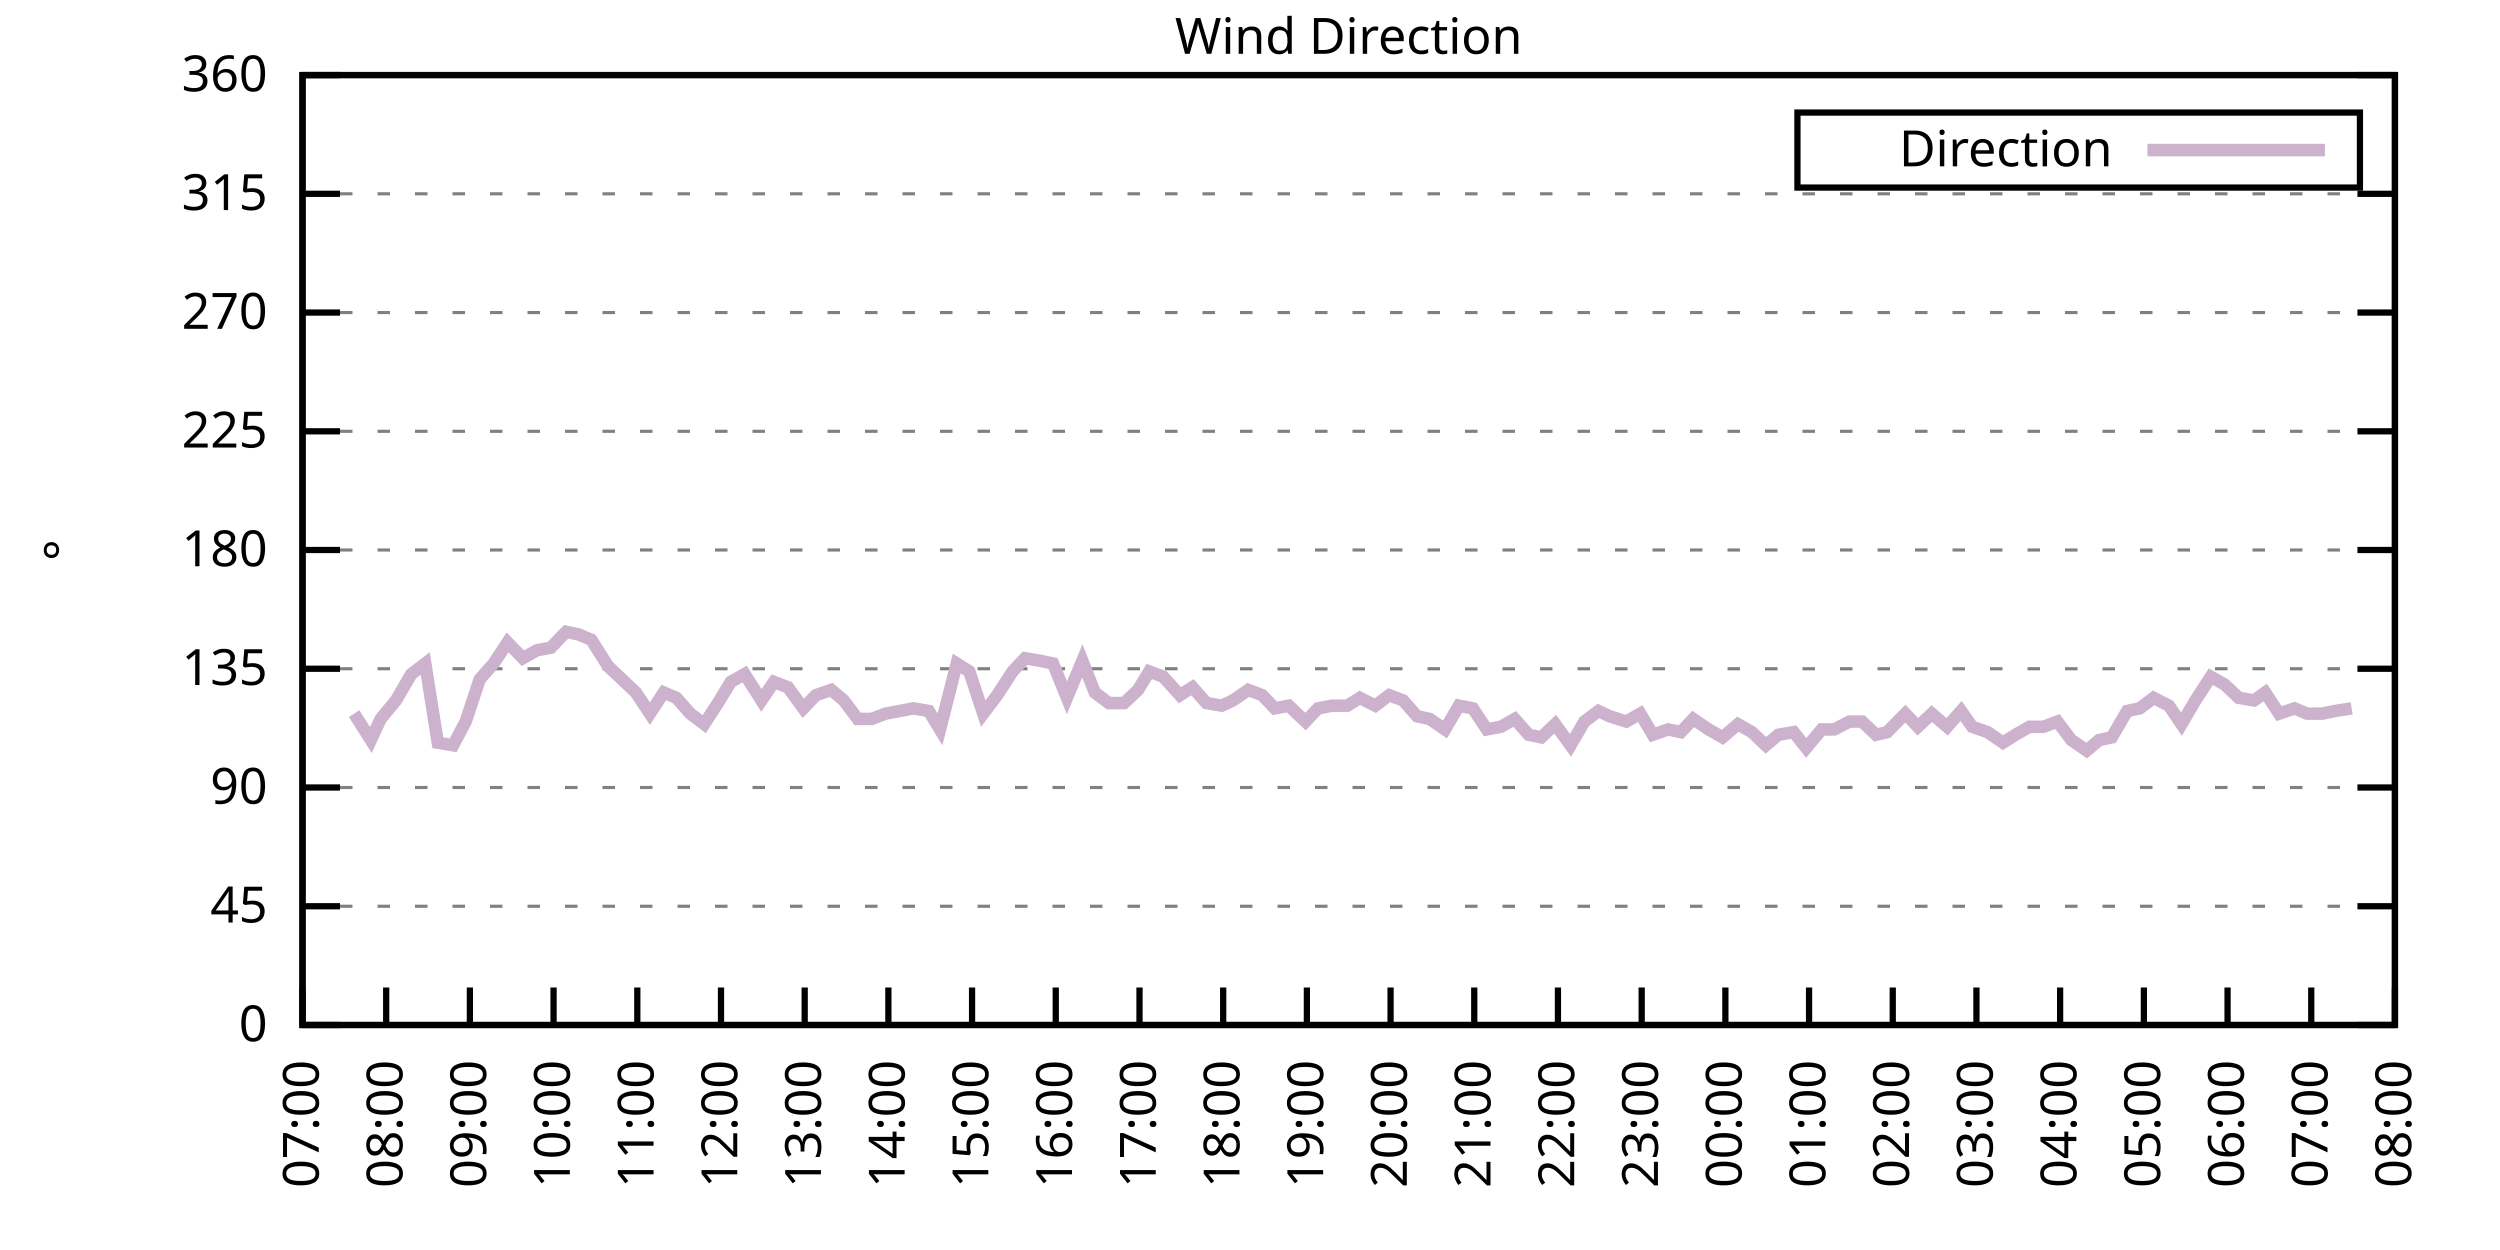
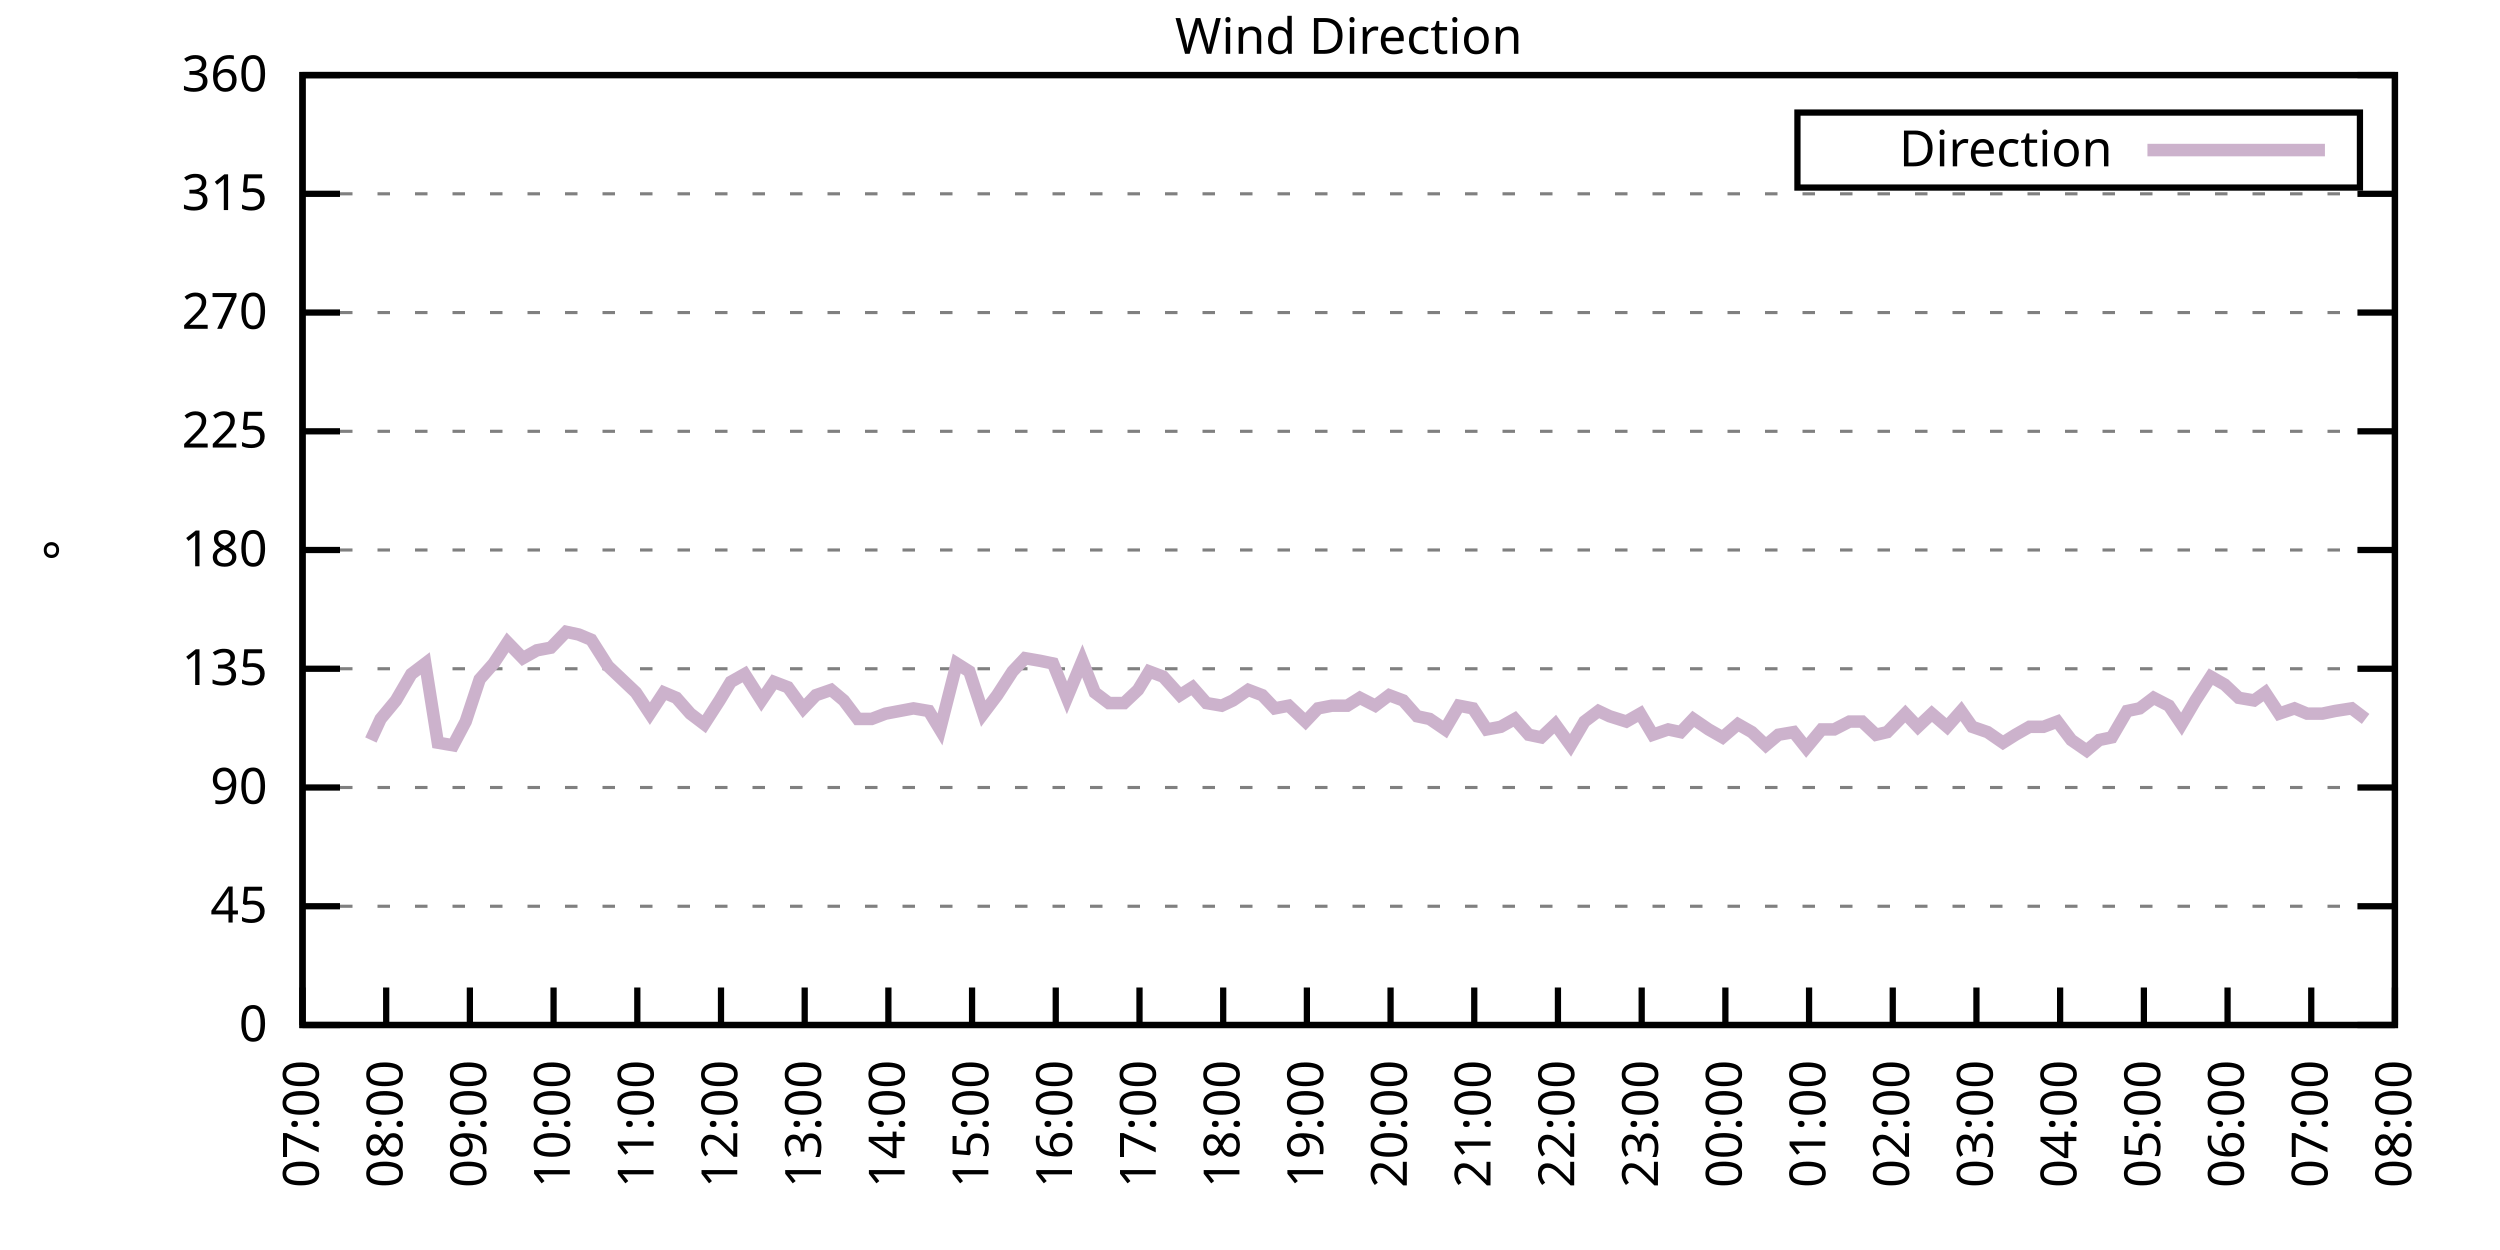
<svg xmlns="http://www.w3.org/2000/svg" xmlns:xlink="http://www.w3.org/1999/xlink" width="400" height="200" viewBox="0 0 400 200">
  <g id="gnuplot_canvas">
    <rect x="0" y="0" width="400" height="200" fill="none" />
    <defs>
      <circle id="gpDot" r="0.5" stroke-width="0.5" stroke="currentColor" />
      <path id="gpPt0" stroke-width="0.333" stroke="currentColor" d="M-1,0 h2 M0,-1 v2" />
      <path id="gpPt1" stroke-width="0.333" stroke="currentColor" d="M-1,-1 L1,1 M1,-1 L-1,1" />
      <path id="gpPt2" stroke-width="0.333" stroke="currentColor" d="M-1,0 L1,0 M0,-1 L0,1 M-1,-1 L1,1 M-1,1 L1,-1" />
      <rect id="gpPt3" stroke-width="0.333" stroke="currentColor" x="-1" y="-1" width="2" height="2" />
      <rect id="gpPt4" stroke-width="0.333" stroke="currentColor" fill="currentColor" x="-1" y="-1" width="2" height="2" />
      <circle id="gpPt5" stroke-width="0.333" stroke="currentColor" cx="0" cy="0" r="1" />
      <use xlink:href="#gpPt5" id="gpPt6" fill="currentColor" stroke="none" />
      <path id="gpPt7" stroke-width="0.333" stroke="currentColor" d="M0,-1.33 L-1.33,0.67 L1.33,0.67 z" />
      <use xlink:href="#gpPt7" id="gpPt8" fill="currentColor" stroke="none" />
      <use xlink:href="#gpPt7" id="gpPt9" stroke="currentColor" transform="rotate(180)" />
      <use xlink:href="#gpPt9" id="gpPt10" fill="currentColor" stroke="none" />
      <use xlink:href="#gpPt3" id="gpPt11" stroke="currentColor" transform="rotate(45)" />
      <use xlink:href="#gpPt11" id="gpPt12" fill="currentColor" stroke="none" />
      <path id="gpPt13" stroke-width="0.333" stroke="currentColor" d="M0,1.330 L1.265,0.411 L0.782,-1.067 L-0.782,-1.076 L-1.265,0.411 z" />
      <use xlink:href="#gpPt13" id="gpPt14" fill="currentColor" stroke="none" />
      <filter id="textbox" filterUnits="objectBoundingBox" x="0" y="0" height="1" width="1">
        <feFlood flood-color="white" flood-opacity="1" result="bgnd" />
        <feComposite in="SourceGraphic" in2="bgnd" operator="atop" />
      </filter>
      <filter id="greybox" filterUnits="objectBoundingBox" x="0" y="0" height="1" width="1">
        <feFlood flood-color="lightgrey" flood-opacity="1" result="grey" />
        <feComposite in="SourceGraphic" in2="grey" operator="atop" />
      </filter>
    </defs>
    <g fill="none" color="white" stroke="currentColor" stroke-width="1.00" stroke-linecap="butt" stroke-linejoin="miter">
</g>
    <g fill="none" color="black" stroke="currentColor" stroke-width="1.00" stroke-linecap="butt" stroke-linejoin="miter">
      <g stroke="none" shape-rendering="crispEdges">
        <polygon fill="rgb(255, 255, 255)" points="48.40,164.00 383.18,164.00 383.18,12.02 48.40,12.02 " />
      </g>
    </g>
    <g fill="none" color="black" stroke="currentColor" stroke-width="1.00" stroke-linecap="butt" stroke-linejoin="miter">
</g>
    <g fill="none" color="black" stroke="black" stroke-width="0.50" stroke-linecap="butt" stroke-linejoin="miter">
</g>
    <g fill="none" color="gray" stroke="currentColor" stroke-width="0.50" stroke-linecap="butt" stroke-linejoin="miter">
      <path stroke="gray" stroke-dasharray="2,4" class="gridline" d="M48.40,164.00 L383.19,164.00  " />
    </g>
    <g fill="none" color="gray" stroke="gray" stroke-width="1.00" stroke-linecap="butt" stroke-linejoin="miter">
</g>
    <g fill="none" color="black" stroke="currentColor" stroke-width="1.00" stroke-linecap="butt" stroke-linejoin="miter">
      <path stroke="black" d="M48.40,164.00 L54.40,164.00 M383.19,164.00 L377.19,164.00  " />
      <g transform="translate(42.80,166.60)" stroke="none" fill="black" font-family="Sans" font-size="8.00" text-anchor="end">
        <text>
          <tspan font-family="Sans"> 0</tspan>
        </text>
      </g>
    </g>
    <g fill="none" color="black" stroke="currentColor" stroke-width="1.00" stroke-linecap="butt" stroke-linejoin="miter">
</g>
    <g fill="none" color="black" stroke="black" stroke-width="0.50" stroke-linecap="butt" stroke-linejoin="miter">
</g>
    <g fill="none" color="gray" stroke="currentColor" stroke-width="0.50" stroke-linecap="butt" stroke-linejoin="miter">
      <path stroke="gray" stroke-dasharray="2,4" class="gridline" d="M48.40,145.00 L383.19,145.00  " />
    </g>
    <g fill="none" color="gray" stroke="gray" stroke-width="1.00" stroke-linecap="butt" stroke-linejoin="miter">
</g>
    <g fill="none" color="black" stroke="currentColor" stroke-width="1.00" stroke-linecap="butt" stroke-linejoin="miter">
      <path stroke="black" d="M48.40,145.00 L54.40,145.00 M383.19,145.00 L377.19,145.00  " />
      <g transform="translate(42.80,147.60)" stroke="none" fill="black" font-family="Sans" font-size="8.00" text-anchor="end">
        <text>
          <tspan font-family="Sans"> 45</tspan>
        </text>
      </g>
    </g>
    <g fill="none" color="black" stroke="currentColor" stroke-width="1.00" stroke-linecap="butt" stroke-linejoin="miter">
</g>
    <g fill="none" color="black" stroke="black" stroke-width="0.50" stroke-linecap="butt" stroke-linejoin="miter">
</g>
    <g fill="none" color="gray" stroke="currentColor" stroke-width="0.50" stroke-linecap="butt" stroke-linejoin="miter">
      <path stroke="gray" stroke-dasharray="2,4" class="gridline" d="M48.40,126.00 L383.19,126.00  " />
    </g>
    <g fill="none" color="gray" stroke="gray" stroke-width="1.00" stroke-linecap="butt" stroke-linejoin="miter">
</g>
    <g fill="none" color="black" stroke="currentColor" stroke-width="1.00" stroke-linecap="butt" stroke-linejoin="miter">
      <path stroke="black" d="M48.40,126.00 L54.40,126.00 M383.19,126.00 L377.19,126.00  " />
      <g transform="translate(42.80,128.60)" stroke="none" fill="black" font-family="Sans" font-size="8.00" text-anchor="end">
        <text>
          <tspan font-family="Sans"> 90</tspan>
        </text>
      </g>
    </g>
    <g fill="none" color="black" stroke="currentColor" stroke-width="1.00" stroke-linecap="butt" stroke-linejoin="miter">
</g>
    <g fill="none" color="black" stroke="black" stroke-width="0.50" stroke-linecap="butt" stroke-linejoin="miter">
</g>
    <g fill="none" color="gray" stroke="currentColor" stroke-width="0.50" stroke-linecap="butt" stroke-linejoin="miter">
      <path stroke="gray" stroke-dasharray="2,4" class="gridline" d="M48.40,107.00 L383.19,107.00  " />
    </g>
    <g fill="none" color="gray" stroke="gray" stroke-width="1.00" stroke-linecap="butt" stroke-linejoin="miter">
</g>
    <g fill="none" color="black" stroke="currentColor" stroke-width="1.00" stroke-linecap="butt" stroke-linejoin="miter">
      <path stroke="black" d="M48.40,107.00 L54.40,107.00 M383.19,107.00 L377.19,107.00  " />
      <g transform="translate(42.80,109.60)" stroke="none" fill="black" font-family="Sans" font-size="8.00" text-anchor="end">
        <text>
          <tspan font-family="Sans"> 135</tspan>
        </text>
      </g>
    </g>
    <g fill="none" color="black" stroke="currentColor" stroke-width="1.00" stroke-linecap="butt" stroke-linejoin="miter">
</g>
    <g fill="none" color="black" stroke="black" stroke-width="0.50" stroke-linecap="butt" stroke-linejoin="miter">
</g>
    <g fill="none" color="gray" stroke="currentColor" stroke-width="0.50" stroke-linecap="butt" stroke-linejoin="miter">
      <path stroke="gray" stroke-dasharray="2,4" class="gridline" d="M48.40,88.00 L383.19,88.00  " />
    </g>
    <g fill="none" color="gray" stroke="gray" stroke-width="1.00" stroke-linecap="butt" stroke-linejoin="miter">
</g>
    <g fill="none" color="black" stroke="currentColor" stroke-width="1.00" stroke-linecap="butt" stroke-linejoin="miter">
      <path stroke="black" d="M48.40,88.00 L54.40,88.00 M383.19,88.00 L377.19,88.00  " />
      <g transform="translate(42.80,90.60)" stroke="none" fill="black" font-family="Sans" font-size="8.00" text-anchor="end">
        <text>
          <tspan font-family="Sans"> 180</tspan>
        </text>
      </g>
    </g>
    <g fill="none" color="black" stroke="currentColor" stroke-width="1.00" stroke-linecap="butt" stroke-linejoin="miter">
</g>
    <g fill="none" color="black" stroke="black" stroke-width="0.50" stroke-linecap="butt" stroke-linejoin="miter">
</g>
    <g fill="none" color="gray" stroke="currentColor" stroke-width="0.50" stroke-linecap="butt" stroke-linejoin="miter">
      <path stroke="gray" stroke-dasharray="2,4" class="gridline" d="M48.40,69.01 L383.19,69.01  " />
    </g>
    <g fill="none" color="gray" stroke="gray" stroke-width="1.00" stroke-linecap="butt" stroke-linejoin="miter">
</g>
    <g fill="none" color="black" stroke="currentColor" stroke-width="1.00" stroke-linecap="butt" stroke-linejoin="miter">
      <path stroke="black" d="M48.40,69.01 L54.40,69.01 M383.19,69.01 L377.19,69.01  " />
      <g transform="translate(42.80,71.61)" stroke="none" fill="black" font-family="Sans" font-size="8.00" text-anchor="end">
        <text>
          <tspan font-family="Sans"> 225</tspan>
        </text>
      </g>
    </g>
    <g fill="none" color="black" stroke="currentColor" stroke-width="1.00" stroke-linecap="butt" stroke-linejoin="miter">
</g>
    <g fill="none" color="black" stroke="black" stroke-width="0.50" stroke-linecap="butt" stroke-linejoin="miter">
</g>
    <g fill="none" color="gray" stroke="currentColor" stroke-width="0.50" stroke-linecap="butt" stroke-linejoin="miter">
      <path stroke="gray" stroke-dasharray="2,4" class="gridline" d="M48.40,50.01 L383.19,50.01  " />
    </g>
    <g fill="none" color="gray" stroke="gray" stroke-width="1.00" stroke-linecap="butt" stroke-linejoin="miter">
</g>
    <g fill="none" color="black" stroke="currentColor" stroke-width="1.00" stroke-linecap="butt" stroke-linejoin="miter">
      <path stroke="black" d="M48.40,50.01 L54.40,50.01 M383.19,50.01 L377.19,50.01  " />
      <g transform="translate(42.80,52.61)" stroke="none" fill="black" font-family="Sans" font-size="8.00" text-anchor="end">
        <text>
          <tspan font-family="Sans"> 270</tspan>
        </text>
      </g>
    </g>
    <g fill="none" color="black" stroke="currentColor" stroke-width="1.00" stroke-linecap="butt" stroke-linejoin="miter">
</g>
    <g fill="none" color="black" stroke="black" stroke-width="0.50" stroke-linecap="butt" stroke-linejoin="miter">
</g>
    <g fill="none" color="gray" stroke="currentColor" stroke-width="0.50" stroke-linecap="butt" stroke-linejoin="miter">
      <path stroke="gray" stroke-dasharray="2,4" class="gridline" d="M48.40,31.01 L383.19,31.01  " />
    </g>
    <g fill="none" color="gray" stroke="gray" stroke-width="1.00" stroke-linecap="butt" stroke-linejoin="miter">
</g>
    <g fill="none" color="black" stroke="currentColor" stroke-width="1.00" stroke-linecap="butt" stroke-linejoin="miter">
      <path stroke="black" d="M48.40,31.01 L54.40,31.01 M383.19,31.01 L377.19,31.01  " />
      <g transform="translate(42.80,33.61)" stroke="none" fill="black" font-family="Sans" font-size="8.00" text-anchor="end">
        <text>
          <tspan font-family="Sans"> 315</tspan>
        </text>
      </g>
    </g>
    <g fill="none" color="black" stroke="currentColor" stroke-width="1.00" stroke-linecap="butt" stroke-linejoin="miter">
</g>
    <g fill="none" color="black" stroke="black" stroke-width="0.50" stroke-linecap="butt" stroke-linejoin="miter">
</g>
    <g fill="none" color="gray" stroke="currentColor" stroke-width="0.50" stroke-linecap="butt" stroke-linejoin="miter">
      <path stroke="gray" stroke-dasharray="2,4" class="gridline" d="M48.40,12.01 L383.19,12.01  " />
    </g>
    <g fill="none" color="gray" stroke="gray" stroke-width="1.00" stroke-linecap="butt" stroke-linejoin="miter">
</g>
    <g fill="none" color="black" stroke="currentColor" stroke-width="1.00" stroke-linecap="butt" stroke-linejoin="miter">
      <path stroke="black" d="M48.40,12.01 L54.40,12.01 M383.19,12.01 L377.19,12.01  " />
      <g transform="translate(42.80,14.61)" stroke="none" fill="black" font-family="Sans" font-size="8.00" text-anchor="end">
        <text>
          <tspan font-family="Sans"> 360</tspan>
        </text>
      </g>
    </g>
    <g fill="none" color="black" stroke="currentColor" stroke-width="1.00" stroke-linecap="butt" stroke-linejoin="miter">
      <path stroke="black" d="M48.40,164.00 L48.40,158.00  " />
      <g transform="translate(51.00,169.60) rotate(270.00)" stroke="none" fill="black" font-family="Sans" font-size="8.00" text-anchor="end">
        <text>
          <tspan font-family="Sans">07:00</tspan>
        </text>
      </g>
    </g>
    <g fill="none" color="black" stroke="currentColor" stroke-width="1.00" stroke-linecap="butt" stroke-linejoin="miter">
      <path stroke="black" d="M61.79,164.00 L61.79,158.00  " />
      <g transform="translate(64.39,169.60) rotate(270.00)" stroke="none" fill="black" font-family="Sans" font-size="8.00" text-anchor="end">
        <text>
          <tspan font-family="Sans">08:00</tspan>
        </text>
      </g>
    </g>
    <g fill="none" color="black" stroke="currentColor" stroke-width="1.00" stroke-linecap="butt" stroke-linejoin="miter">
      <path stroke="black" d="M75.18,164.00 L75.18,158.00  " />
      <g transform="translate(77.78,169.60) rotate(270.00)" stroke="none" fill="black" font-family="Sans" font-size="8.00" text-anchor="end">
        <text>
          <tspan font-family="Sans">09:00</tspan>
        </text>
      </g>
    </g>
    <g fill="none" color="black" stroke="currentColor" stroke-width="1.00" stroke-linecap="butt" stroke-linejoin="miter">
      <path stroke="black" d="M88.57,164.00 L88.57,158.00  " />
      <g transform="translate(91.17,169.60) rotate(270.00)" stroke="none" fill="black" font-family="Sans" font-size="8.00" text-anchor="end">
        <text>
          <tspan font-family="Sans">10:00</tspan>
        </text>
      </g>
    </g>
    <g fill="none" color="black" stroke="currentColor" stroke-width="1.00" stroke-linecap="butt" stroke-linejoin="miter">
      <path stroke="black" d="M101.97,164.00 L101.97,158.00  " />
      <g transform="translate(104.57,169.60) rotate(270.00)" stroke="none" fill="black" font-family="Sans" font-size="8.00" text-anchor="end">
        <text>
          <tspan font-family="Sans">11:00</tspan>
        </text>
      </g>
    </g>
    <g fill="none" color="black" stroke="currentColor" stroke-width="1.00" stroke-linecap="butt" stroke-linejoin="miter">
      <path stroke="black" d="M115.36,164.00 L115.36,158.00  " />
      <g transform="translate(117.96,169.60) rotate(270.00)" stroke="none" fill="black" font-family="Sans" font-size="8.00" text-anchor="end">
        <text>
          <tspan font-family="Sans">12:00</tspan>
        </text>
      </g>
    </g>
    <g fill="none" color="black" stroke="currentColor" stroke-width="1.00" stroke-linecap="butt" stroke-linejoin="miter">
      <path stroke="black" d="M128.75,164.00 L128.75,158.00  " />
      <g transform="translate(131.35,169.60) rotate(270.00)" stroke="none" fill="black" font-family="Sans" font-size="8.00" text-anchor="end">
        <text>
          <tspan font-family="Sans">13:00</tspan>
        </text>
      </g>
    </g>
    <g fill="none" color="black" stroke="currentColor" stroke-width="1.00" stroke-linecap="butt" stroke-linejoin="miter">
      <path stroke="black" d="M142.14,164.00 L142.14,158.00  " />
      <g transform="translate(144.74,169.60) rotate(270.00)" stroke="none" fill="black" font-family="Sans" font-size="8.00" text-anchor="end">
        <text>
          <tspan font-family="Sans">14:00</tspan>
        </text>
      </g>
    </g>
    <g fill="none" color="black" stroke="currentColor" stroke-width="1.00" stroke-linecap="butt" stroke-linejoin="miter">
      <path stroke="black" d="M155.53,164.00 L155.53,158.00  " />
      <g transform="translate(158.13,169.60) rotate(270.00)" stroke="none" fill="black" font-family="Sans" font-size="8.00" text-anchor="end">
        <text>
          <tspan font-family="Sans">15:00</tspan>
        </text>
      </g>
    </g>
    <g fill="none" color="black" stroke="currentColor" stroke-width="1.00" stroke-linecap="butt" stroke-linejoin="miter">
      <path stroke="black" d="M168.92,164.00 L168.92,158.00  " />
      <g transform="translate(171.52,169.60) rotate(270.00)" stroke="none" fill="black" font-family="Sans" font-size="8.00" text-anchor="end">
        <text>
          <tspan font-family="Sans">16:00</tspan>
        </text>
      </g>
    </g>
    <g fill="none" color="black" stroke="currentColor" stroke-width="1.00" stroke-linecap="butt" stroke-linejoin="miter">
      <path stroke="black" d="M182.32,164.00 L182.32,158.00  " />
      <g transform="translate(184.92,169.60) rotate(270.00)" stroke="none" fill="black" font-family="Sans" font-size="8.00" text-anchor="end">
        <text>
          <tspan font-family="Sans">17:00</tspan>
        </text>
      </g>
    </g>
    <g fill="none" color="black" stroke="currentColor" stroke-width="1.00" stroke-linecap="butt" stroke-linejoin="miter">
      <path stroke="black" d="M195.71,164.00 L195.71,158.00  " />
      <g transform="translate(198.31,169.60) rotate(270.00)" stroke="none" fill="black" font-family="Sans" font-size="8.00" text-anchor="end">
        <text>
          <tspan font-family="Sans">18:00</tspan>
        </text>
      </g>
    </g>
    <g fill="none" color="black" stroke="currentColor" stroke-width="1.00" stroke-linecap="butt" stroke-linejoin="miter">
      <path stroke="black" d="M209.10,164.00 L209.10,158.00  " />
      <g transform="translate(211.70,169.60) rotate(270.00)" stroke="none" fill="black" font-family="Sans" font-size="8.00" text-anchor="end">
        <text>
          <tspan font-family="Sans">19:00</tspan>
        </text>
      </g>
    </g>
    <g fill="none" color="black" stroke="currentColor" stroke-width="1.00" stroke-linecap="butt" stroke-linejoin="miter">
      <path stroke="black" d="M222.49,164.00 L222.49,158.00  " />
      <g transform="translate(225.09,169.60) rotate(270.00)" stroke="none" fill="black" font-family="Sans" font-size="8.00" text-anchor="end">
        <text>
          <tspan font-family="Sans">20:00</tspan>
        </text>
      </g>
    </g>
    <g fill="none" color="black" stroke="currentColor" stroke-width="1.00" stroke-linecap="butt" stroke-linejoin="miter">
      <path stroke="black" d="M235.88,164.00 L235.88,158.00  " />
      <g transform="translate(238.48,169.60) rotate(270.00)" stroke="none" fill="black" font-family="Sans" font-size="8.00" text-anchor="end">
        <text>
          <tspan font-family="Sans">21:00</tspan>
        </text>
      </g>
    </g>
    <g fill="none" color="black" stroke="currentColor" stroke-width="1.00" stroke-linecap="butt" stroke-linejoin="miter">
      <path stroke="black" d="M249.27,164.00 L249.27,158.00  " />
      <g transform="translate(251.87,169.60) rotate(270.00)" stroke="none" fill="black" font-family="Sans" font-size="8.00" text-anchor="end">
        <text>
          <tspan font-family="Sans">22:00</tspan>
        </text>
      </g>
    </g>
    <g fill="none" color="black" stroke="currentColor" stroke-width="1.00" stroke-linecap="butt" stroke-linejoin="miter">
      <path stroke="black" d="M262.67,164.00 L262.67,158.00  " />
      <g transform="translate(265.27,169.60) rotate(270.00)" stroke="none" fill="black" font-family="Sans" font-size="8.00" text-anchor="end">
        <text>
          <tspan font-family="Sans">23:00</tspan>
        </text>
      </g>
    </g>
    <g fill="none" color="black" stroke="currentColor" stroke-width="1.00" stroke-linecap="butt" stroke-linejoin="miter">
      <path stroke="black" d="M276.06,164.00 L276.06,158.00  " />
      <g transform="translate(278.66,169.60) rotate(270.00)" stroke="none" fill="black" font-family="Sans" font-size="8.00" text-anchor="end">
        <text>
          <tspan font-family="Sans">00:00</tspan>
        </text>
      </g>
    </g>
    <g fill="none" color="black" stroke="currentColor" stroke-width="1.00" stroke-linecap="butt" stroke-linejoin="miter">
      <path stroke="black" d="M289.45,164.00 L289.45,158.00  " />
      <g transform="translate(292.05,169.60) rotate(270.00)" stroke="none" fill="black" font-family="Sans" font-size="8.00" text-anchor="end">
        <text>
          <tspan font-family="Sans">01:00</tspan>
        </text>
      </g>
    </g>
    <g fill="none" color="black" stroke="currentColor" stroke-width="1.00" stroke-linecap="butt" stroke-linejoin="miter">
      <path stroke="black" d="M302.84,164.00 L302.84,158.00  " />
      <g transform="translate(305.44,169.60) rotate(270.00)" stroke="none" fill="black" font-family="Sans" font-size="8.00" text-anchor="end">
        <text>
          <tspan font-family="Sans">02:00</tspan>
        </text>
      </g>
    </g>
    <g fill="none" color="black" stroke="currentColor" stroke-width="1.00" stroke-linecap="butt" stroke-linejoin="miter">
      <path stroke="black" d="M316.23,164.00 L316.23,158.00  " />
      <g transform="translate(318.83,169.60) rotate(270.00)" stroke="none" fill="black" font-family="Sans" font-size="8.00" text-anchor="end">
        <text>
          <tspan font-family="Sans">03:00</tspan>
        </text>
      </g>
    </g>
    <g fill="none" color="black" stroke="currentColor" stroke-width="1.00" stroke-linecap="butt" stroke-linejoin="miter">
      <path stroke="black" d="M329.62,164.00 L329.62,158.00  " />
      <g transform="translate(332.22,169.60) rotate(270.00)" stroke="none" fill="black" font-family="Sans" font-size="8.00" text-anchor="end">
        <text>
          <tspan font-family="Sans">04:00</tspan>
        </text>
      </g>
    </g>
    <g fill="none" color="black" stroke="currentColor" stroke-width="1.00" stroke-linecap="butt" stroke-linejoin="miter">
      <path stroke="black" d="M343.02,164.00 L343.02,158.00  " />
      <g transform="translate(345.62,169.60) rotate(270.00)" stroke="none" fill="black" font-family="Sans" font-size="8.00" text-anchor="end">
        <text>
          <tspan font-family="Sans">05:00</tspan>
        </text>
      </g>
    </g>
    <g fill="none" color="black" stroke="currentColor" stroke-width="1.00" stroke-linecap="butt" stroke-linejoin="miter">
      <path stroke="black" d="M356.41,164.00 L356.41,158.00  " />
      <g transform="translate(359.01,169.60) rotate(270.00)" stroke="none" fill="black" font-family="Sans" font-size="8.00" text-anchor="end">
        <text>
          <tspan font-family="Sans">06:00</tspan>
        </text>
      </g>
    </g>
    <g fill="none" color="black" stroke="currentColor" stroke-width="1.00" stroke-linecap="butt" stroke-linejoin="miter">
      <path stroke="black" d="M369.80,164.00 L369.80,158.00  " />
      <g transform="translate(372.40,169.60) rotate(270.00)" stroke="none" fill="black" font-family="Sans" font-size="8.00" text-anchor="end">
        <text>
          <tspan font-family="Sans">07:00</tspan>
        </text>
      </g>
    </g>
    <g fill="none" color="black" stroke="currentColor" stroke-width="1.00" stroke-linecap="butt" stroke-linejoin="miter">
      <path stroke="black" d="M383.19,164.00 L383.19,158.00  " />
      <g transform="translate(385.79,169.60) rotate(270.00)" stroke="none" fill="black" font-family="Sans" font-size="8.00" text-anchor="end">
        <text>
          <tspan font-family="Sans">08:00</tspan>
        </text>
      </g>
    </g>
    <g fill="none" color="black" stroke="currentColor" stroke-width="1.00" stroke-linecap="butt" stroke-linejoin="miter">
</g>
    <g fill="none" color="black" stroke="currentColor" stroke-width="1.00" stroke-linecap="butt" stroke-linejoin="miter">
      <path stroke="black" d="M48.40,12.01 L48.40,164.00 L383.19,164.00 L383.19,12.01 L48.40,12.01 Z  " />
    </g>
    <g fill="none" color="black" stroke="currentColor" stroke-width="1.00" stroke-linecap="butt" stroke-linejoin="miter">
</g>
    <g fill="none" color="black" stroke="currentColor" stroke-width="1.00" stroke-linecap="butt" stroke-linejoin="miter">
      <path stroke="black" d="M287.59,30.01 L287.59,18.01 L377.59,18.01 L377.59,30.01 L287.59,30.01 Z  " />
    </g>
    <g id="Wind_direction_plot_1">
      <g fill="none" color="white" stroke="black" stroke-width="2.00" stroke-linecap="butt" stroke-linejoin="miter">
</g>
      <g fill="none" color="black" stroke="currentColor" stroke-width="2.00" stroke-linecap="butt" stroke-linejoin="miter">
        <g transform="translate(337.99,26.61)" stroke="none" fill="black" font-family="Sans" font-size="8.00" text-anchor="end">
          <text>
            <tspan font-family="Sans">Direction</tspan>
          </text>
        </g>
      </g>
      <g fill="none" color="black" stroke="currentColor" stroke-width="2.00" stroke-linecap="butt" stroke-linejoin="miter">
-         <path stroke="rgb(204, 178, 204)" d="M343.59,24.01 L371.99,24.01 M56.66,114.18 L59.34,118.40 L60.90,115.03 L63.35,112.07 L65.81,107.85 L68.04,106.16   L70.05,118.83 L72.50,119.25 L74.51,115.45 L76.75,108.69 L78.98,106.16 L81.21,102.78 L83.66,105.31 L85.90,104.05   L88.13,103.63 L90.58,101.09 L92.59,101.52 L94.60,102.36 L97.28,106.58 L101.74,110.80 L103.98,114.18 L106.21,110.80   L108.22,111.65 L110.45,114.18 L112.68,115.87 L115.13,112.07 L116.92,109.11 L119.15,107.85 L121.83,112.07 L123.84,109.11   L126.07,109.96 L128.53,113.34 L130.54,111.23 L132.99,110.38 L135.00,112.07 L137.23,115.03 L139.46,115.03 L141.69,114.18   L143.93,113.76 L146.16,113.34 L148.61,113.76 L150.40,116.71 L153.08,106.16 L155.09,107.43 L157.32,114.18 L159.55,111.23   L162.01,107.43 L164.01,105.31 L166.47,105.74 L168.48,106.16 L170.71,111.65 L173.17,105.74 L175.17,110.80 L177.41,112.49   L179.86,112.49 L182.09,110.38 L183.88,107.43 L186.11,108.27 L188.79,111.23 L190.80,109.96 L193.03,112.49 L195.48,112.91   L197.27,112.07 L199.73,110.38 L201.96,111.23 L203.97,113.34 L206.20,112.91 L208.88,115.45 L210.88,113.34 L213.12,112.91   L215.57,112.91 L217.58,111.65 L220.04,112.91 L222.27,111.23 L224.50,112.07 L226.73,114.60 L228.74,115.03 L231.20,116.71   L233.43,112.91 L235.66,113.34 L237.89,116.71 L240.12,116.29 L242.36,115.03 L244.59,117.56 L246.60,117.98 L248.83,115.87   L251.28,119.25 L253.51,115.45 L255.75,113.76 L257.53,114.60 L260.21,115.45 L262.44,114.18 L264.45,117.56 L266.91,116.71   L268.92,117.14 L270.92,115.03 L273.38,116.71 L275.61,117.98 L278.07,115.87 L280.30,117.14 L282.53,119.25 L284.54,117.56   L286.99,117.14 L289.00,119.67 L291.46,116.71 L293.47,116.71 L295.92,115.45 L297.93,115.45 L300.16,117.56 L301.95,117.14   L304.85,114.18 L306.86,116.29 L309.09,114.18 L311.54,116.29 L313.78,113.76 L315.56,116.29 L318.02,117.14 L320.47,118.83   L322.48,117.56 L324.71,116.29 L326.95,116.29 L329.18,115.45 L331.41,118.40 L333.86,120.09 L335.87,118.40 L337.88,117.98   L340.34,113.76 L342.35,113.34 L344.58,111.65 L347.03,112.91 L349.04,115.87 L351.27,112.07 L353.73,108.27 L355.96,109.54   L358.19,111.65 L360.65,112.07 L362.43,110.80 L364.66,114.18 L367.12,113.34 L369.13,114.18 L371.58,114.18 L373.59,113.76   L376.27,113.34  " />
+         <path stroke="rgb(204, 178, 204)" d="M343.59,24.01 L371.99,24.01 M59.34,118.40 L60.90,115.03 L63.35,112.07 L65.81,107.85 L68.04,106.16 L70.05,118.83   L72.50,119.25 L74.51,115.45 L76.75,108.69 L78.98,106.16 L81.21,102.78 L83.66,105.31 L85.90,104.05 L88.13,103.63   L90.58,101.09 L92.59,101.52 L94.60,102.36 L97.28,106.58 L101.74,110.80 L103.98,114.18 L106.21,110.80 L108.22,111.65   L110.45,114.18 L112.68,115.87 L115.13,112.07 L116.92,109.11 L119.15,107.85 L121.83,112.07 L123.84,109.11 L126.07,109.96   L128.53,113.34 L130.54,111.23 L132.99,110.38 L135.00,112.07 L137.23,115.03 L139.46,115.03 L141.69,114.18 L143.93,113.76   L146.16,113.34 L148.61,113.76 L150.40,116.71 L153.08,106.16 L155.09,107.43 L157.32,114.18 L159.55,111.23 L162.01,107.43   L164.01,105.31 L166.47,105.74 L168.48,106.16 L170.71,111.65 L173.17,105.74 L175.17,110.80 L177.41,112.49 L179.86,112.49   L182.09,110.38 L183.88,107.43 L186.11,108.27 L188.79,111.23 L190.80,109.96 L193.03,112.49 L195.48,112.91 L197.27,112.07   L199.73,110.38 L201.96,111.23 L203.97,113.34 L206.20,112.91 L208.88,115.45 L210.88,113.34 L213.12,112.91 L215.57,112.91   L217.58,111.65 L220.04,112.91 L222.27,111.23 L224.50,112.07 L226.73,114.60 L228.74,115.03 L231.20,116.71 L233.43,112.91   L235.66,113.34 L237.89,116.71 L240.12,116.29 L242.36,115.03 L244.59,117.56 L246.60,117.98 L248.83,115.87 L251.28,119.25   L253.51,115.45 L255.75,113.76 L257.53,114.60 L260.21,115.45 L262.44,114.18 L264.45,117.56 L266.91,116.71 L268.92,117.14   L270.92,115.03 L273.38,116.71 L275.61,117.98 L278.07,115.87 L280.30,117.14 L282.53,119.25 L284.54,117.56 L286.99,117.14   L289.00,119.67 L291.46,116.71 L293.47,116.71 L295.92,115.45 L297.93,115.45 L300.16,117.56 L301.95,117.14 L304.85,114.18   L306.86,116.29 L309.09,114.18 L311.54,116.29 L313.78,113.76 L315.56,116.29 L318.02,117.14 L320.47,118.83 L322.48,117.56   L324.71,116.29 L326.95,116.29 L329.18,115.45 L331.41,118.40 L333.86,120.09 L335.87,118.40 L337.88,117.98 L340.34,113.76   L342.35,113.34 L344.58,111.65 L347.03,112.91 L349.04,115.87 L351.27,112.07 L353.73,108.27 L355.96,109.54 L358.19,111.65   L360.65,112.07 L362.43,110.80 L364.66,114.18 L367.12,113.34 L369.13,114.18 L371.58,114.18 L373.59,113.76 L376.27,113.34   L378.50,115.03  " />
      </g>
    </g>
    <g fill="none" color="black" stroke="currentColor" stroke-width="2.00" stroke-linecap="butt" stroke-linejoin="miter">
</g>
    <g fill="none" color="black" stroke="black" stroke-width="1.00" stroke-linecap="butt" stroke-linejoin="miter">
</g>
    <g fill="none" color="black" stroke="currentColor" stroke-width="1.00" stroke-linecap="butt" stroke-linejoin="miter">
      <path stroke="black" d="M48.40,12.01 L48.40,164.00 L383.19,164.00 L383.19,12.01 L48.40,12.01 Z  " />
      <g transform="translate(12.80,88.01) rotate(270.00)" stroke="none" fill="black" font-family="Sans" font-size="8.00" text-anchor="middle">
        <text>
          <tspan font-family="Sans">°</tspan>
        </text>
      </g>
    </g>
    <g fill="none" color="black" stroke="currentColor" stroke-width="1.00" stroke-linecap="butt" stroke-linejoin="miter">
</g>
    <g fill="none" color="black" stroke="currentColor" stroke-width="1.00" stroke-linecap="butt" stroke-linejoin="miter">
      <g transform="translate(215.79,8.61)" stroke="none" fill="black" font-family="Sans" font-size="8.00" text-anchor="middle">
        <text>
          <tspan font-family="Sans">Wind Direction</tspan>
        </text>
      </g>
    </g>
    <g fill="none" color="black" stroke="currentColor" stroke-width="1.00" stroke-linecap="butt" stroke-linejoin="miter">
</g>
  </g>
</svg>
